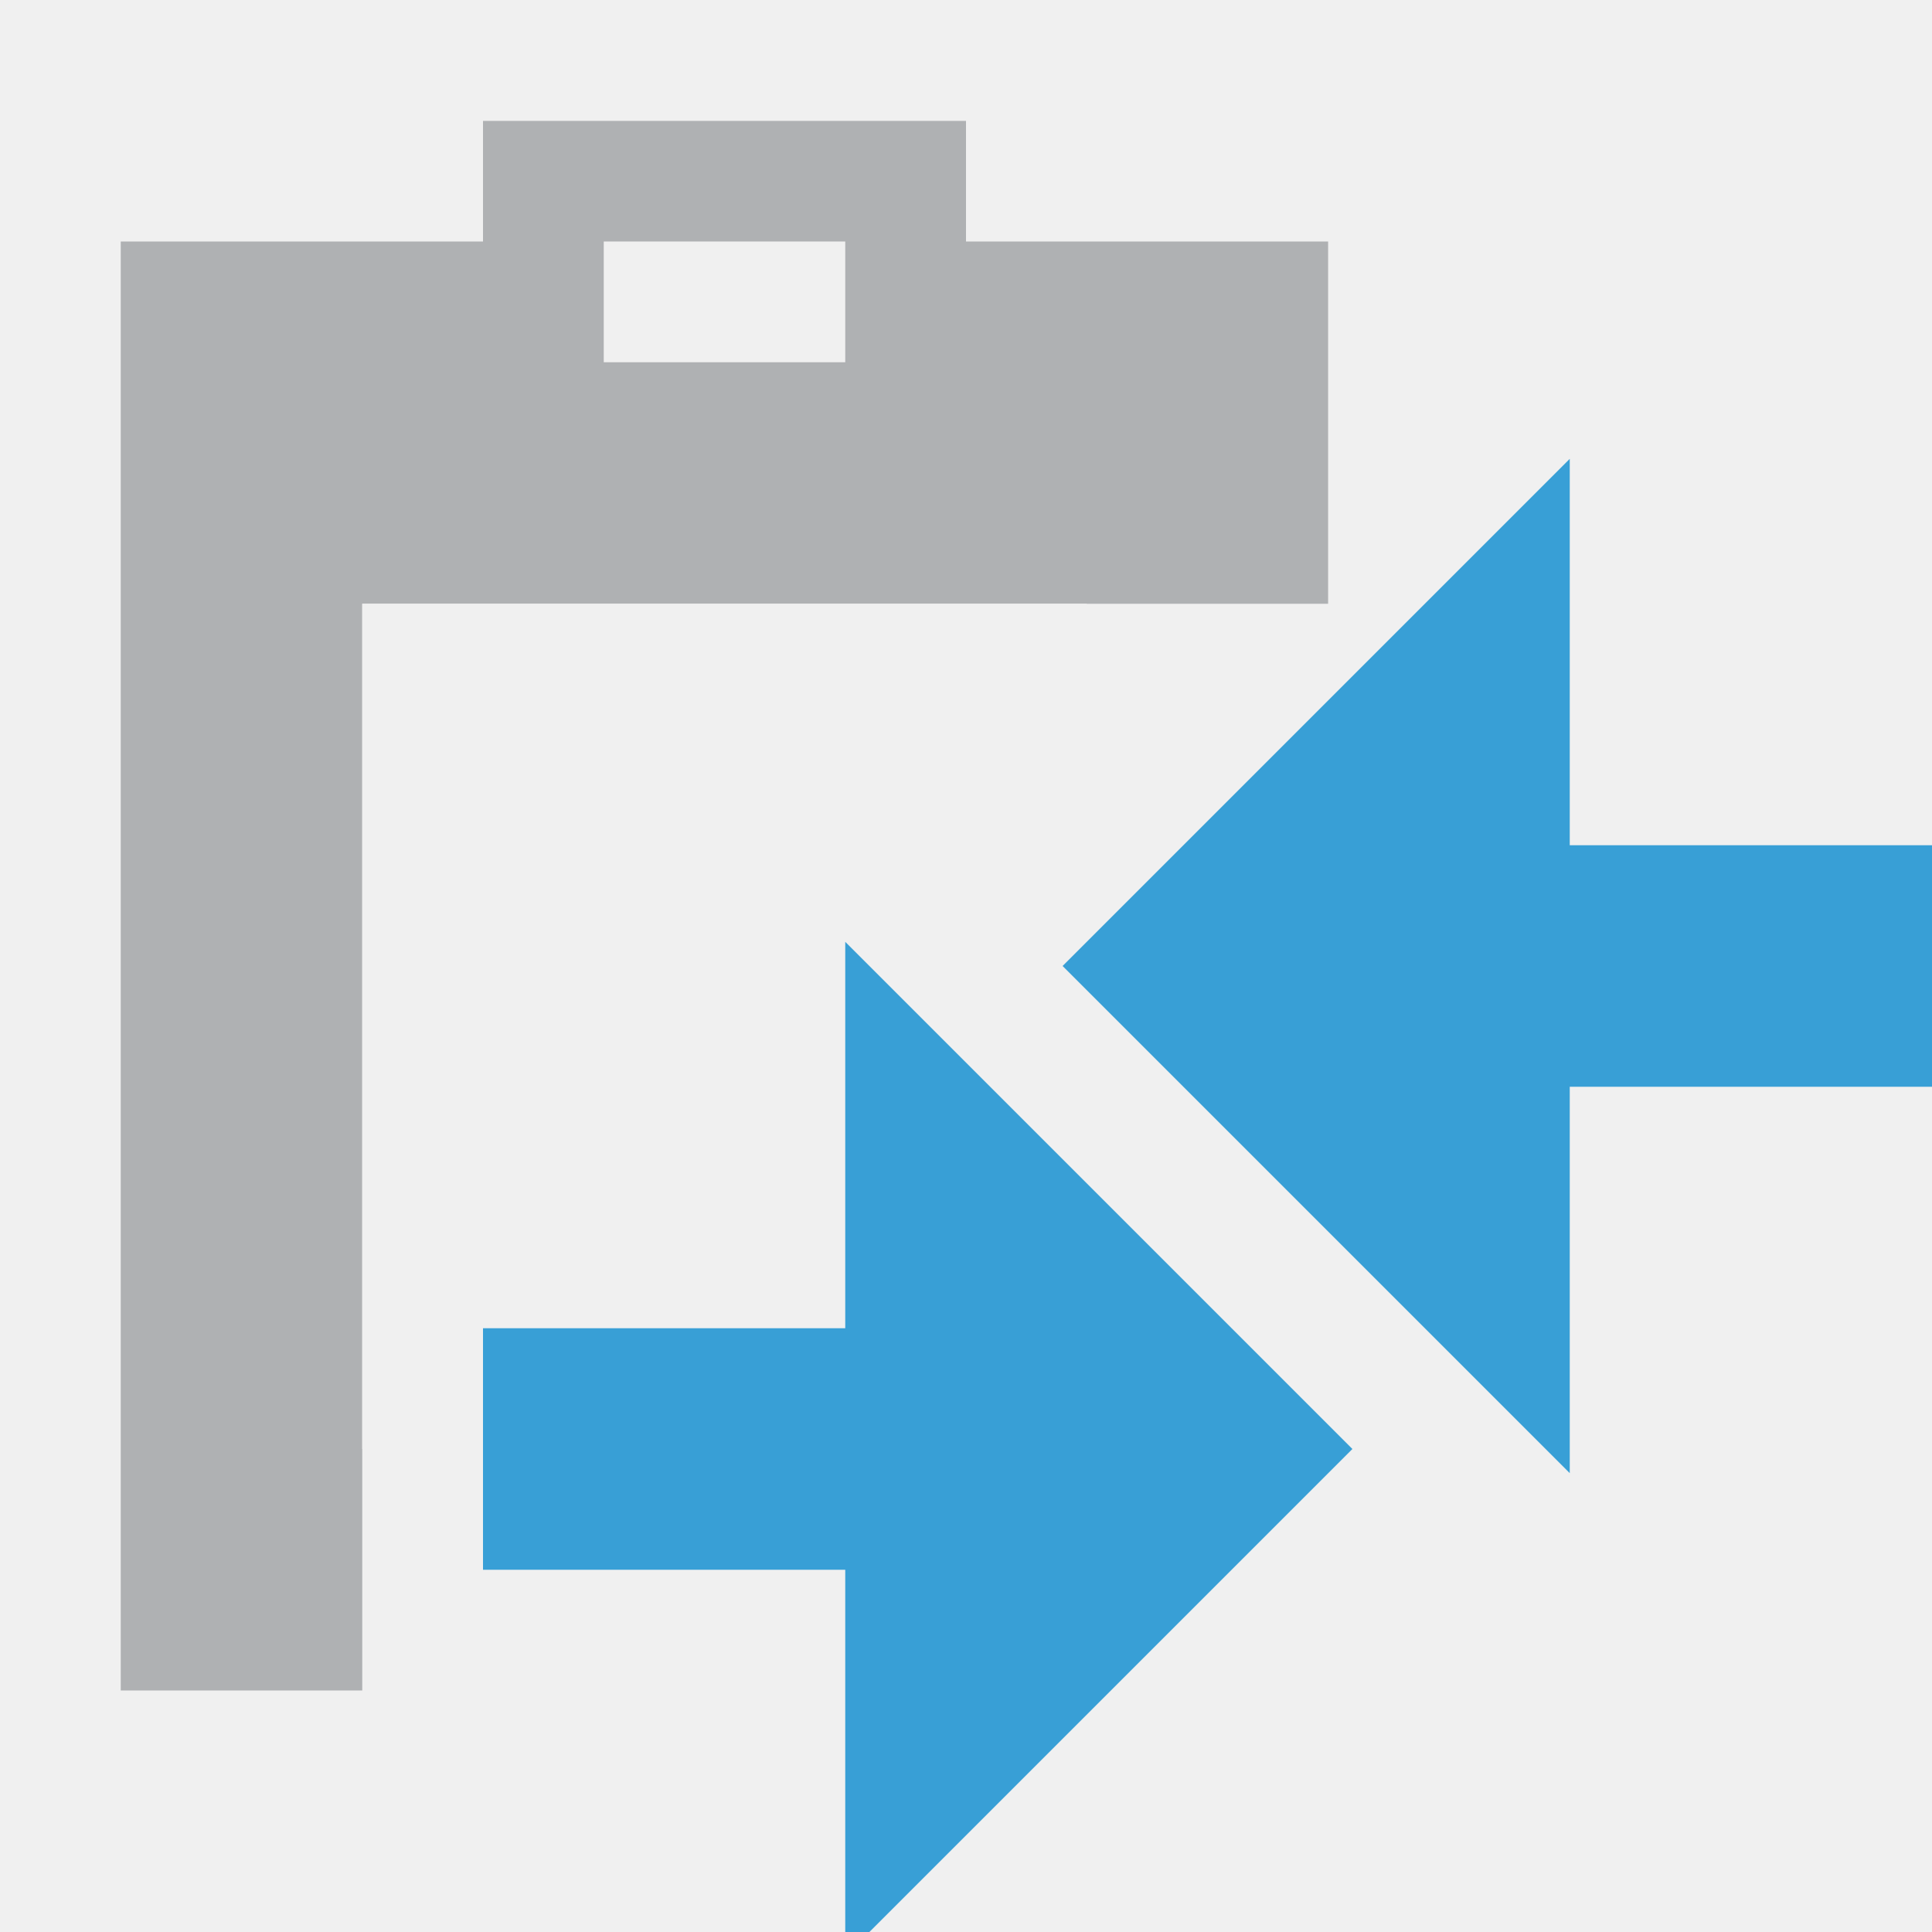
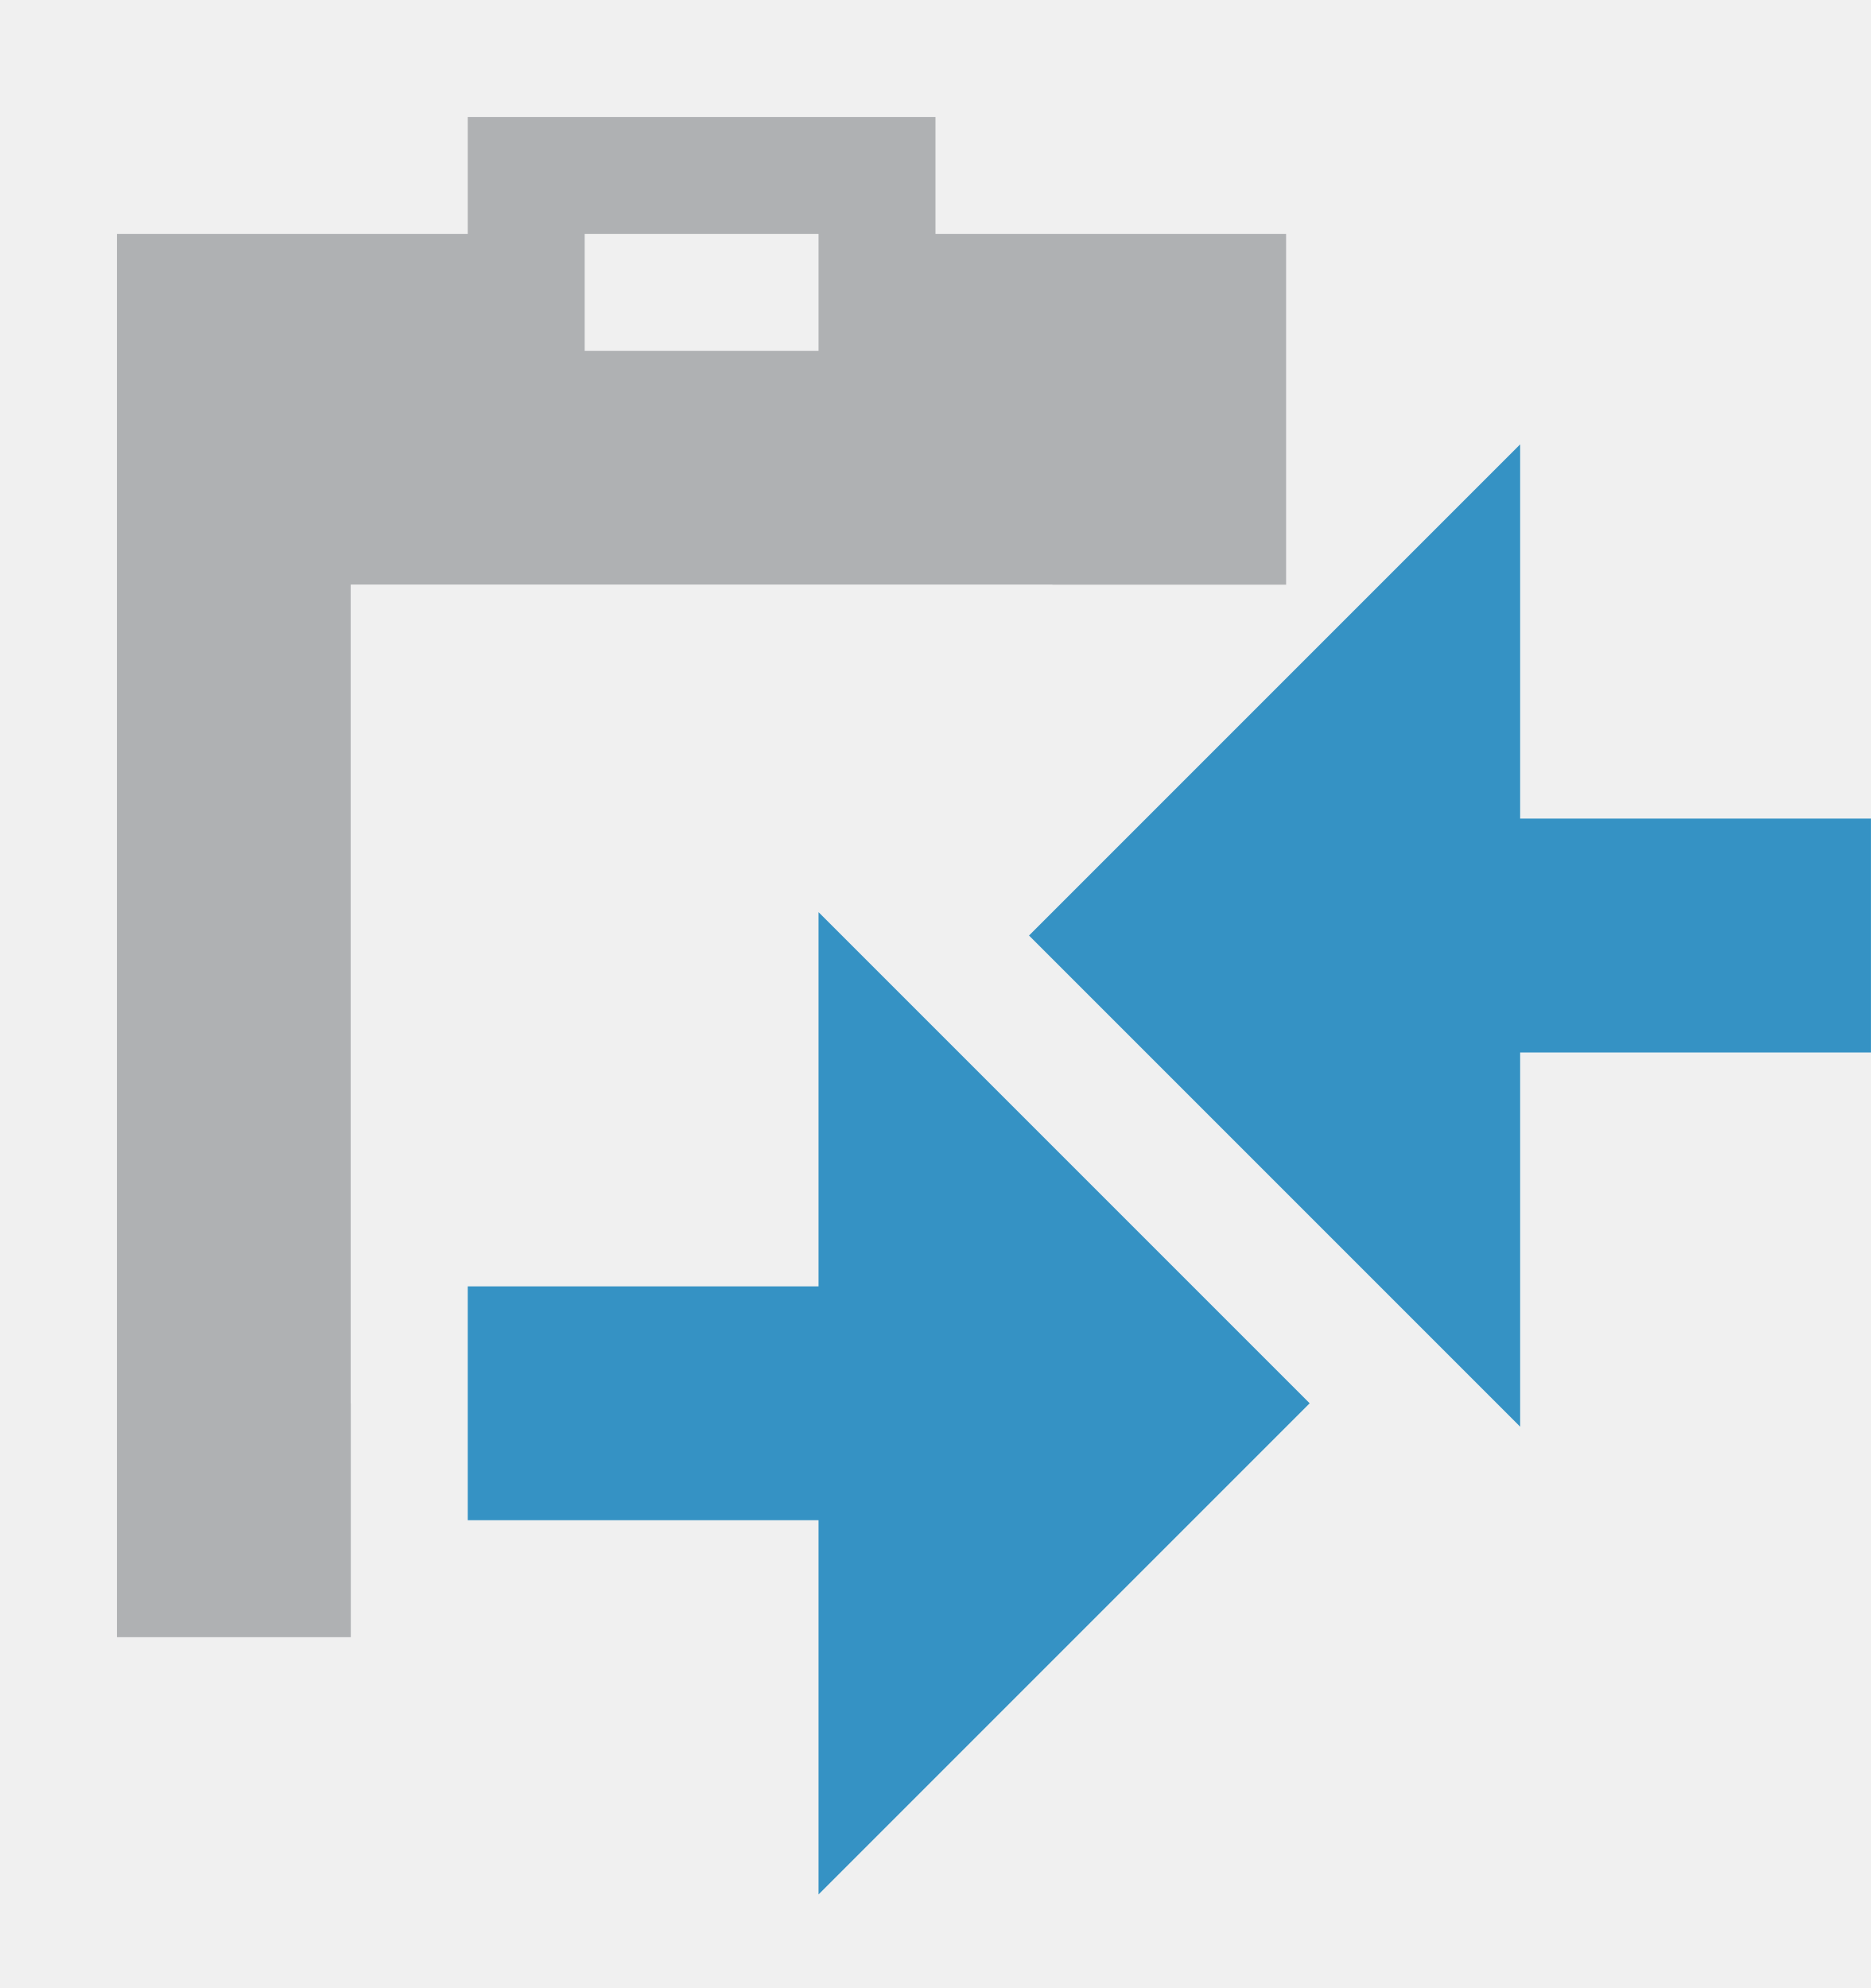
- <svg xmlns="http://www.w3.org/2000/svg" xmlns:xlink="http://www.w3.org/1999/xlink" width="16" height="16" viewBox="0 0 16 16">
-   <defs>
-     <polygon id="diffwithclipboard_dark-a" points="0 0 11 0 11 4 3 4 3 15 0 15" />
-   </defs>
-   <g fill="none" fill-rule="evenodd">
-     <g transform="translate(0 1)">
-       <mask id="diffwithclipboard_dark-b" fill="#fff">
-         <use xlink:href="#diffwithclipboard_dark-a" />
+ <svg xmlns="http://www.w3.org/2000/svg" width="16" height="17" viewBox="0 0 16 17" fill="none">
+   <g id="diffWithClipboard_dark">
+     <g id="actions/menu-paste">
+       <mask id="mask0" maskUnits="userSpaceOnUse" x="0" y="1" width="11" height="15">
+         <path id="Mask" fill-rule="evenodd" clip-rule="evenodd" d="M0 1H11V5H3V16H0V1Z" fill="white" />
      </mask>
-       <g mask="url(#diffwithclipboard_dark-b)">
-         <path fill="#AFB1B3" d="M3,1 L3,0 L7,0 L7,1 L10,1 L10,13 L0,13 L0,1 L3,1 Z M4,1 L4,2 L6,2 L6,1 L4,1 Z M2,4 L2,11 L8,11 L8,4 L2,4 Z" transform="translate(1)" />
+       <g mask="url(#mask0)">
+         <g id="actions/menu-paste_2">
+           <g id="paste_dark">
+             <path id="Shape" fill-rule="evenodd" clip-rule="evenodd" d="M4 2V1H8V2H11V14H1V2H4ZM5 2V3H7V2H5ZM3 5V12H9V5H3Z" fill="#AFB1B3" />
+           </g>
+         </g>
      </g>
    </g>
-     <g fill="#389FD6" transform="translate(4 3)">
-       <path d="M9.4,4.4 L12.6,4.4 L8.4,8.6 L4.2,4.4 L7.4,4.4 L7.4,1.4 L9.4,1.4 L9.4,4.4 Z" transform="rotate(90 8.4 5)" />
-       <path d="M4.6,8.4 L7.8,8.4 L3.6,12.6 L-0.6,8.4 L2.6,8.4 L2.6,5.4 L4.6,5.4 L4.6,8.4 Z" transform="matrix(0 1 1 0 -5.4 5.4)" />
+     <g id="Group">
+       <path id="Combined Shape" fill-rule="evenodd" clip-rule="evenodd" d="M16 9V7H13V3.8L8.8 8L13 12.2V9H16Z" fill="#3592C4" />
+       <path id="Combined Shape_2" fill-rule="evenodd" clip-rule="evenodd" d="M4 13L4 11H7V7.8L11.2 12L7 16.2V13H4Z" fill="#3592C4" />
    </g>
  </g>
</svg>
